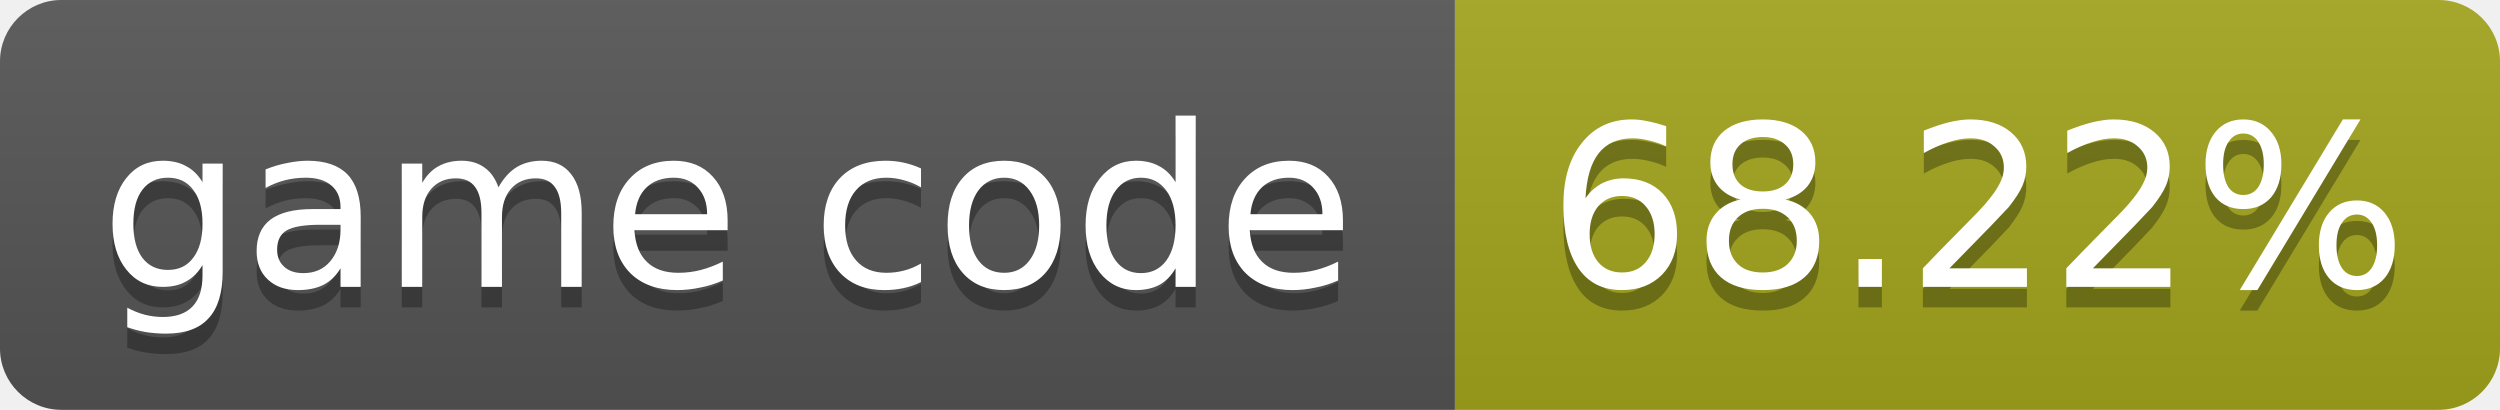
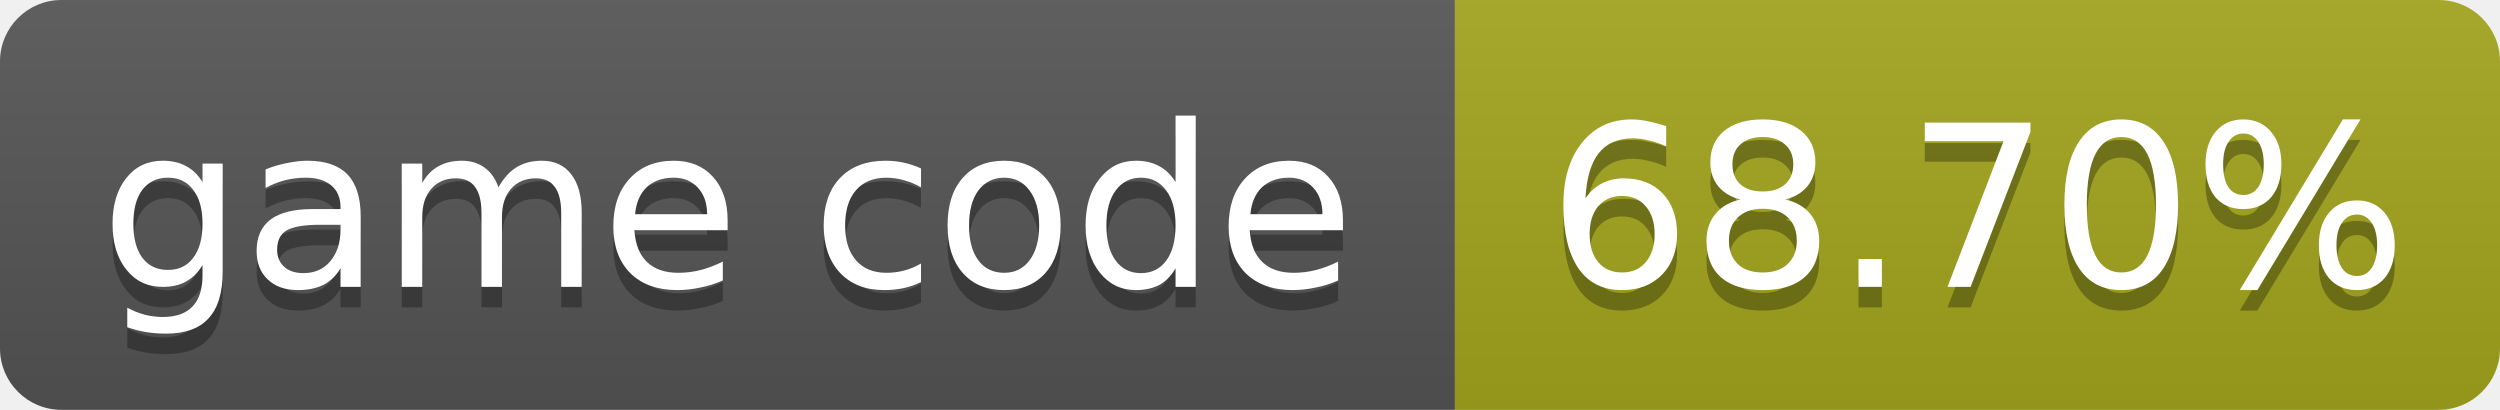
- <svg xmlns="http://www.w3.org/2000/svg" width="122" height="20" role="img" aria-label="game code: 68.22%">
+ <svg xmlns="http://www.w3.org/2000/svg" width="122" height="20" role="img" aria-label="game code: 68.70%">
  <linearGradient id="s" x2="0" y2="100%">
    <stop offset="0" stop-color="#bbb" stop-opacity=".1" />
    <stop offset="1" stop-opacity=".1" />
  </linearGradient>
  <clipPath id="r">
    <rect width="122" height="20" rx="3" fill="#fff" />
  </clipPath>
  <g clip-path="url(#r)">
    <rect width="71" height="20" fill="#555" />
    <rect x="71" width="51" height="20" fill="#a4a61d" />
    <rect width="122" height="20" fill="url(#s)" />
  </g>
  <g fill="#fff" text-anchor="middle" font-family="Verdana,Geneva,DejaVu Sans,sans-serif" font-size="11">
    <text x="35.5" y="15" fill="#010101" fill-opacity=".3">game code</text>
    <text x="35.5" y="14">game code</text>
-     <text x="96.5" y="15" fill="#010101" fill-opacity=".3">68.22%</text>
-     <text x="96.5" y="14">68.22%</text>
+     <text x="96.5" y="15" fill="#010101" fill-opacity=".3">68.70%</text>
+     <text x="96.5" y="14">68.70%</text>
  </g>
</svg>
